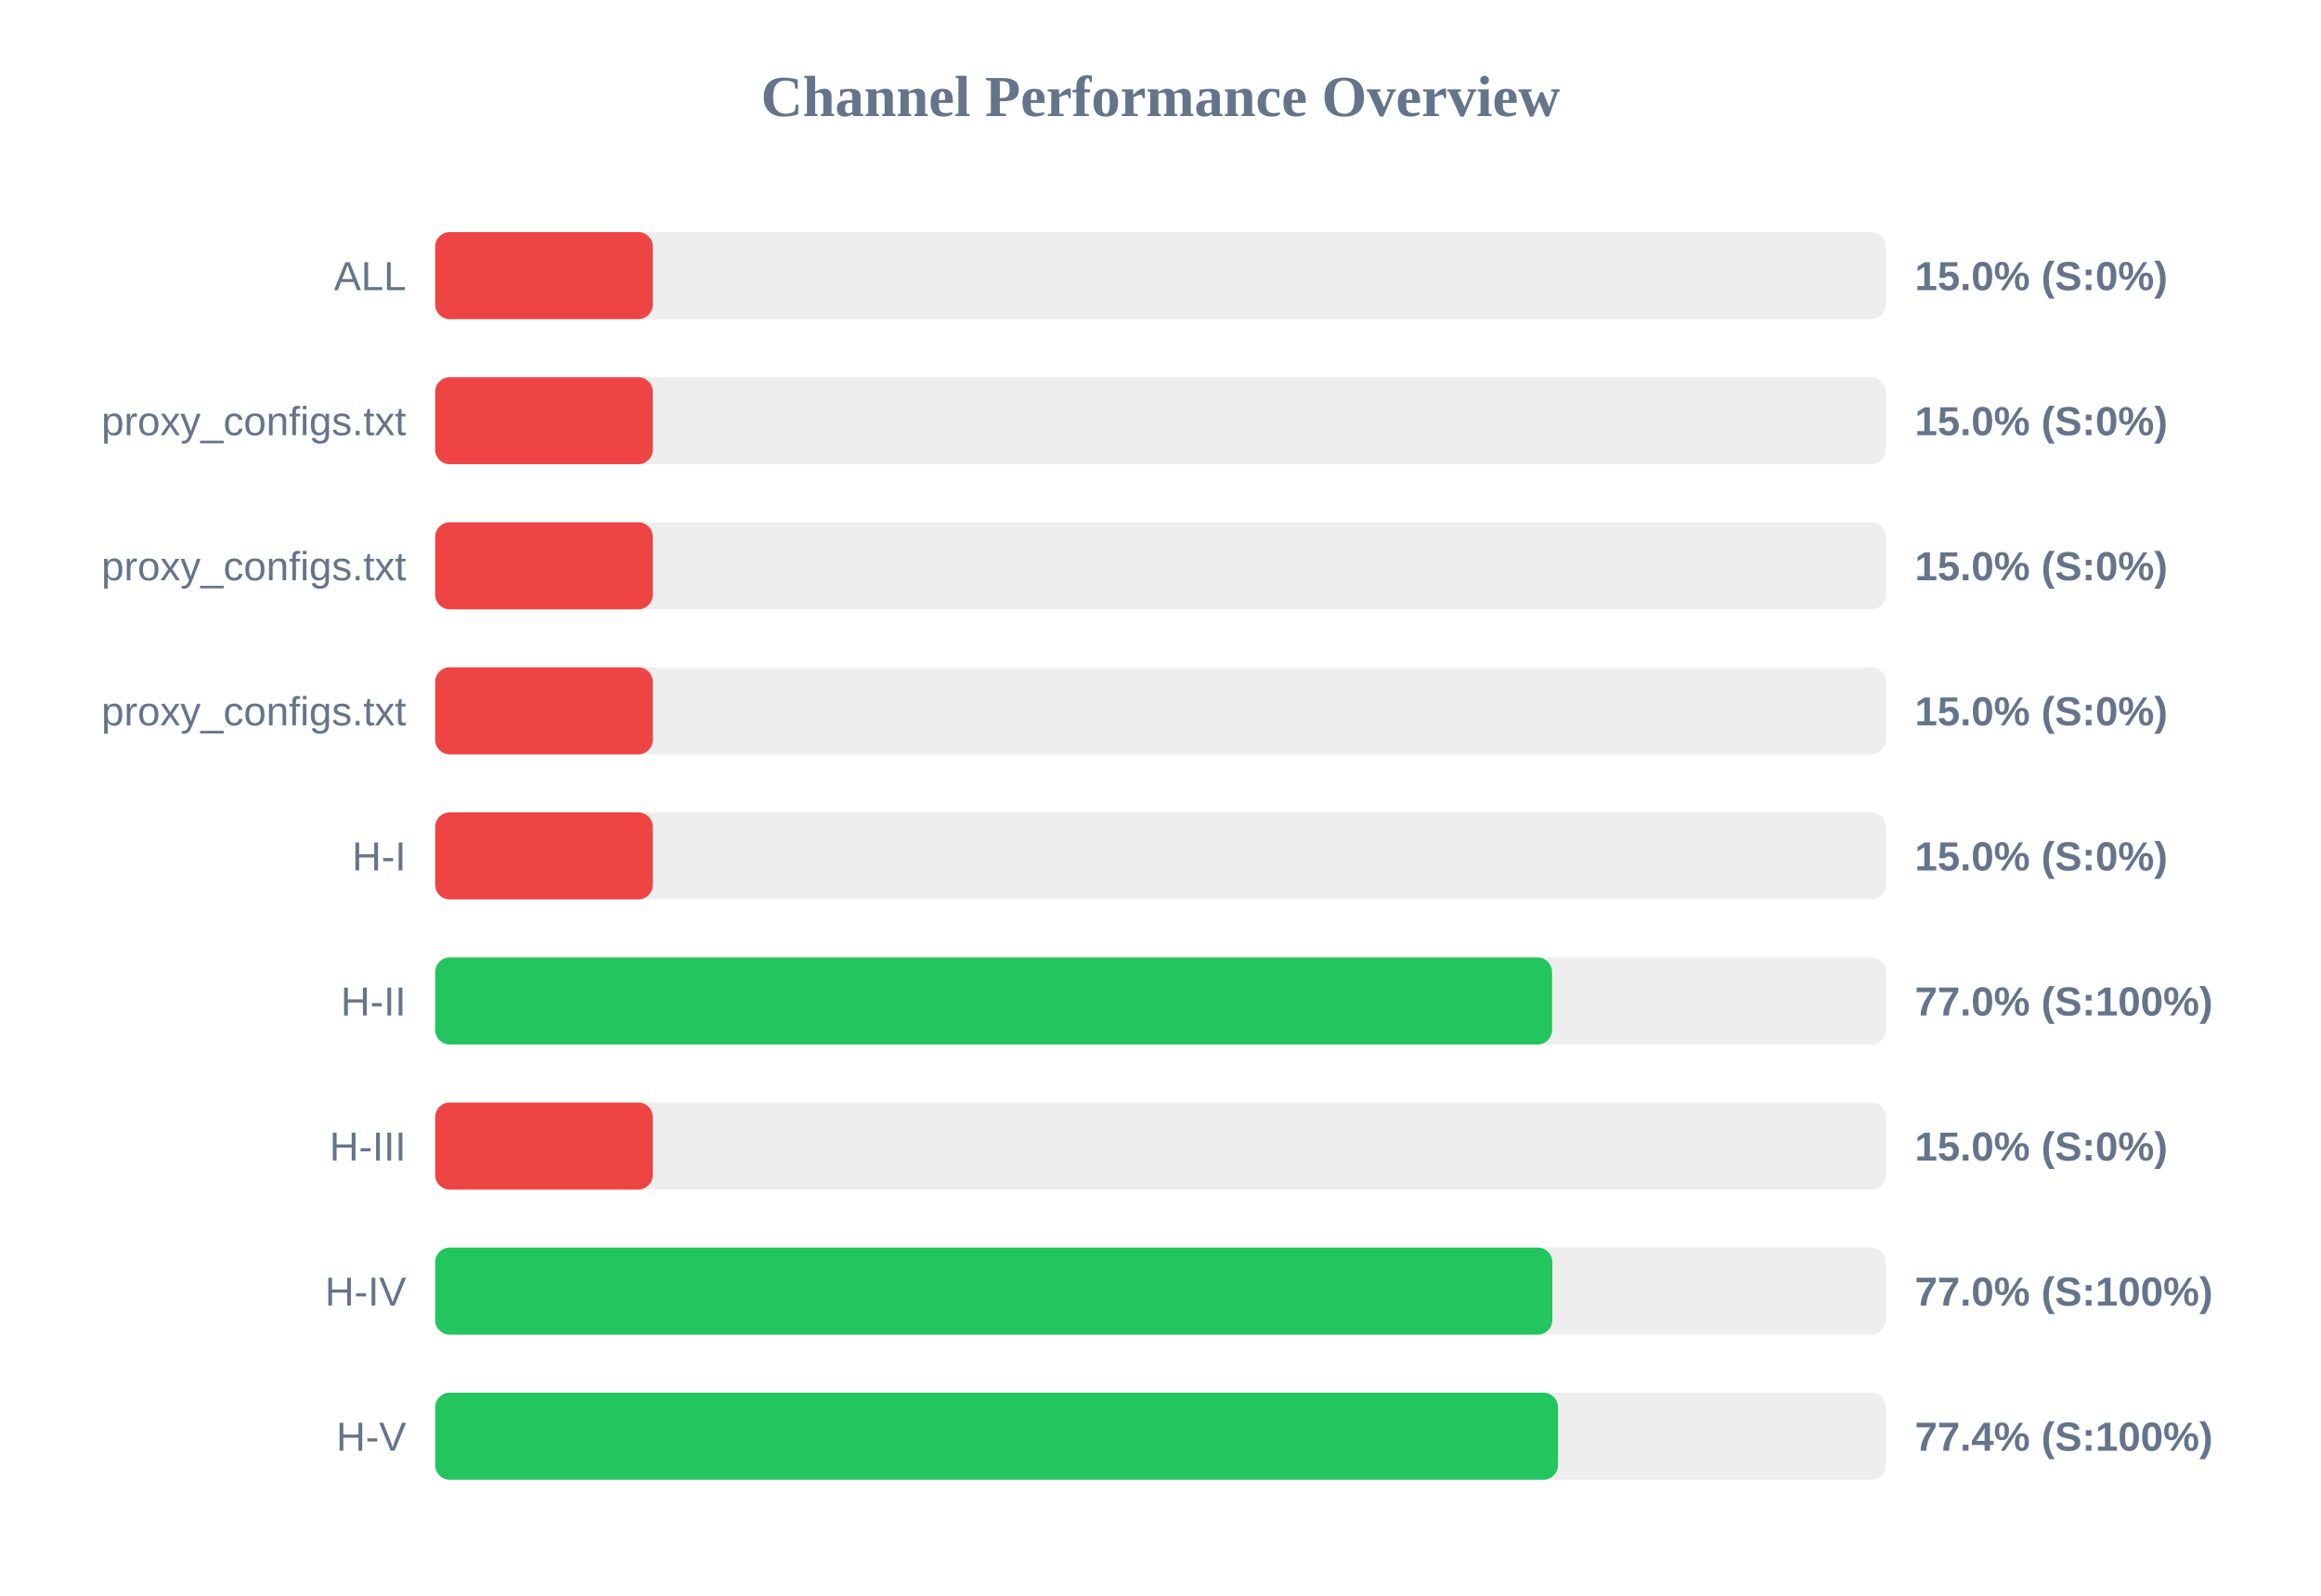
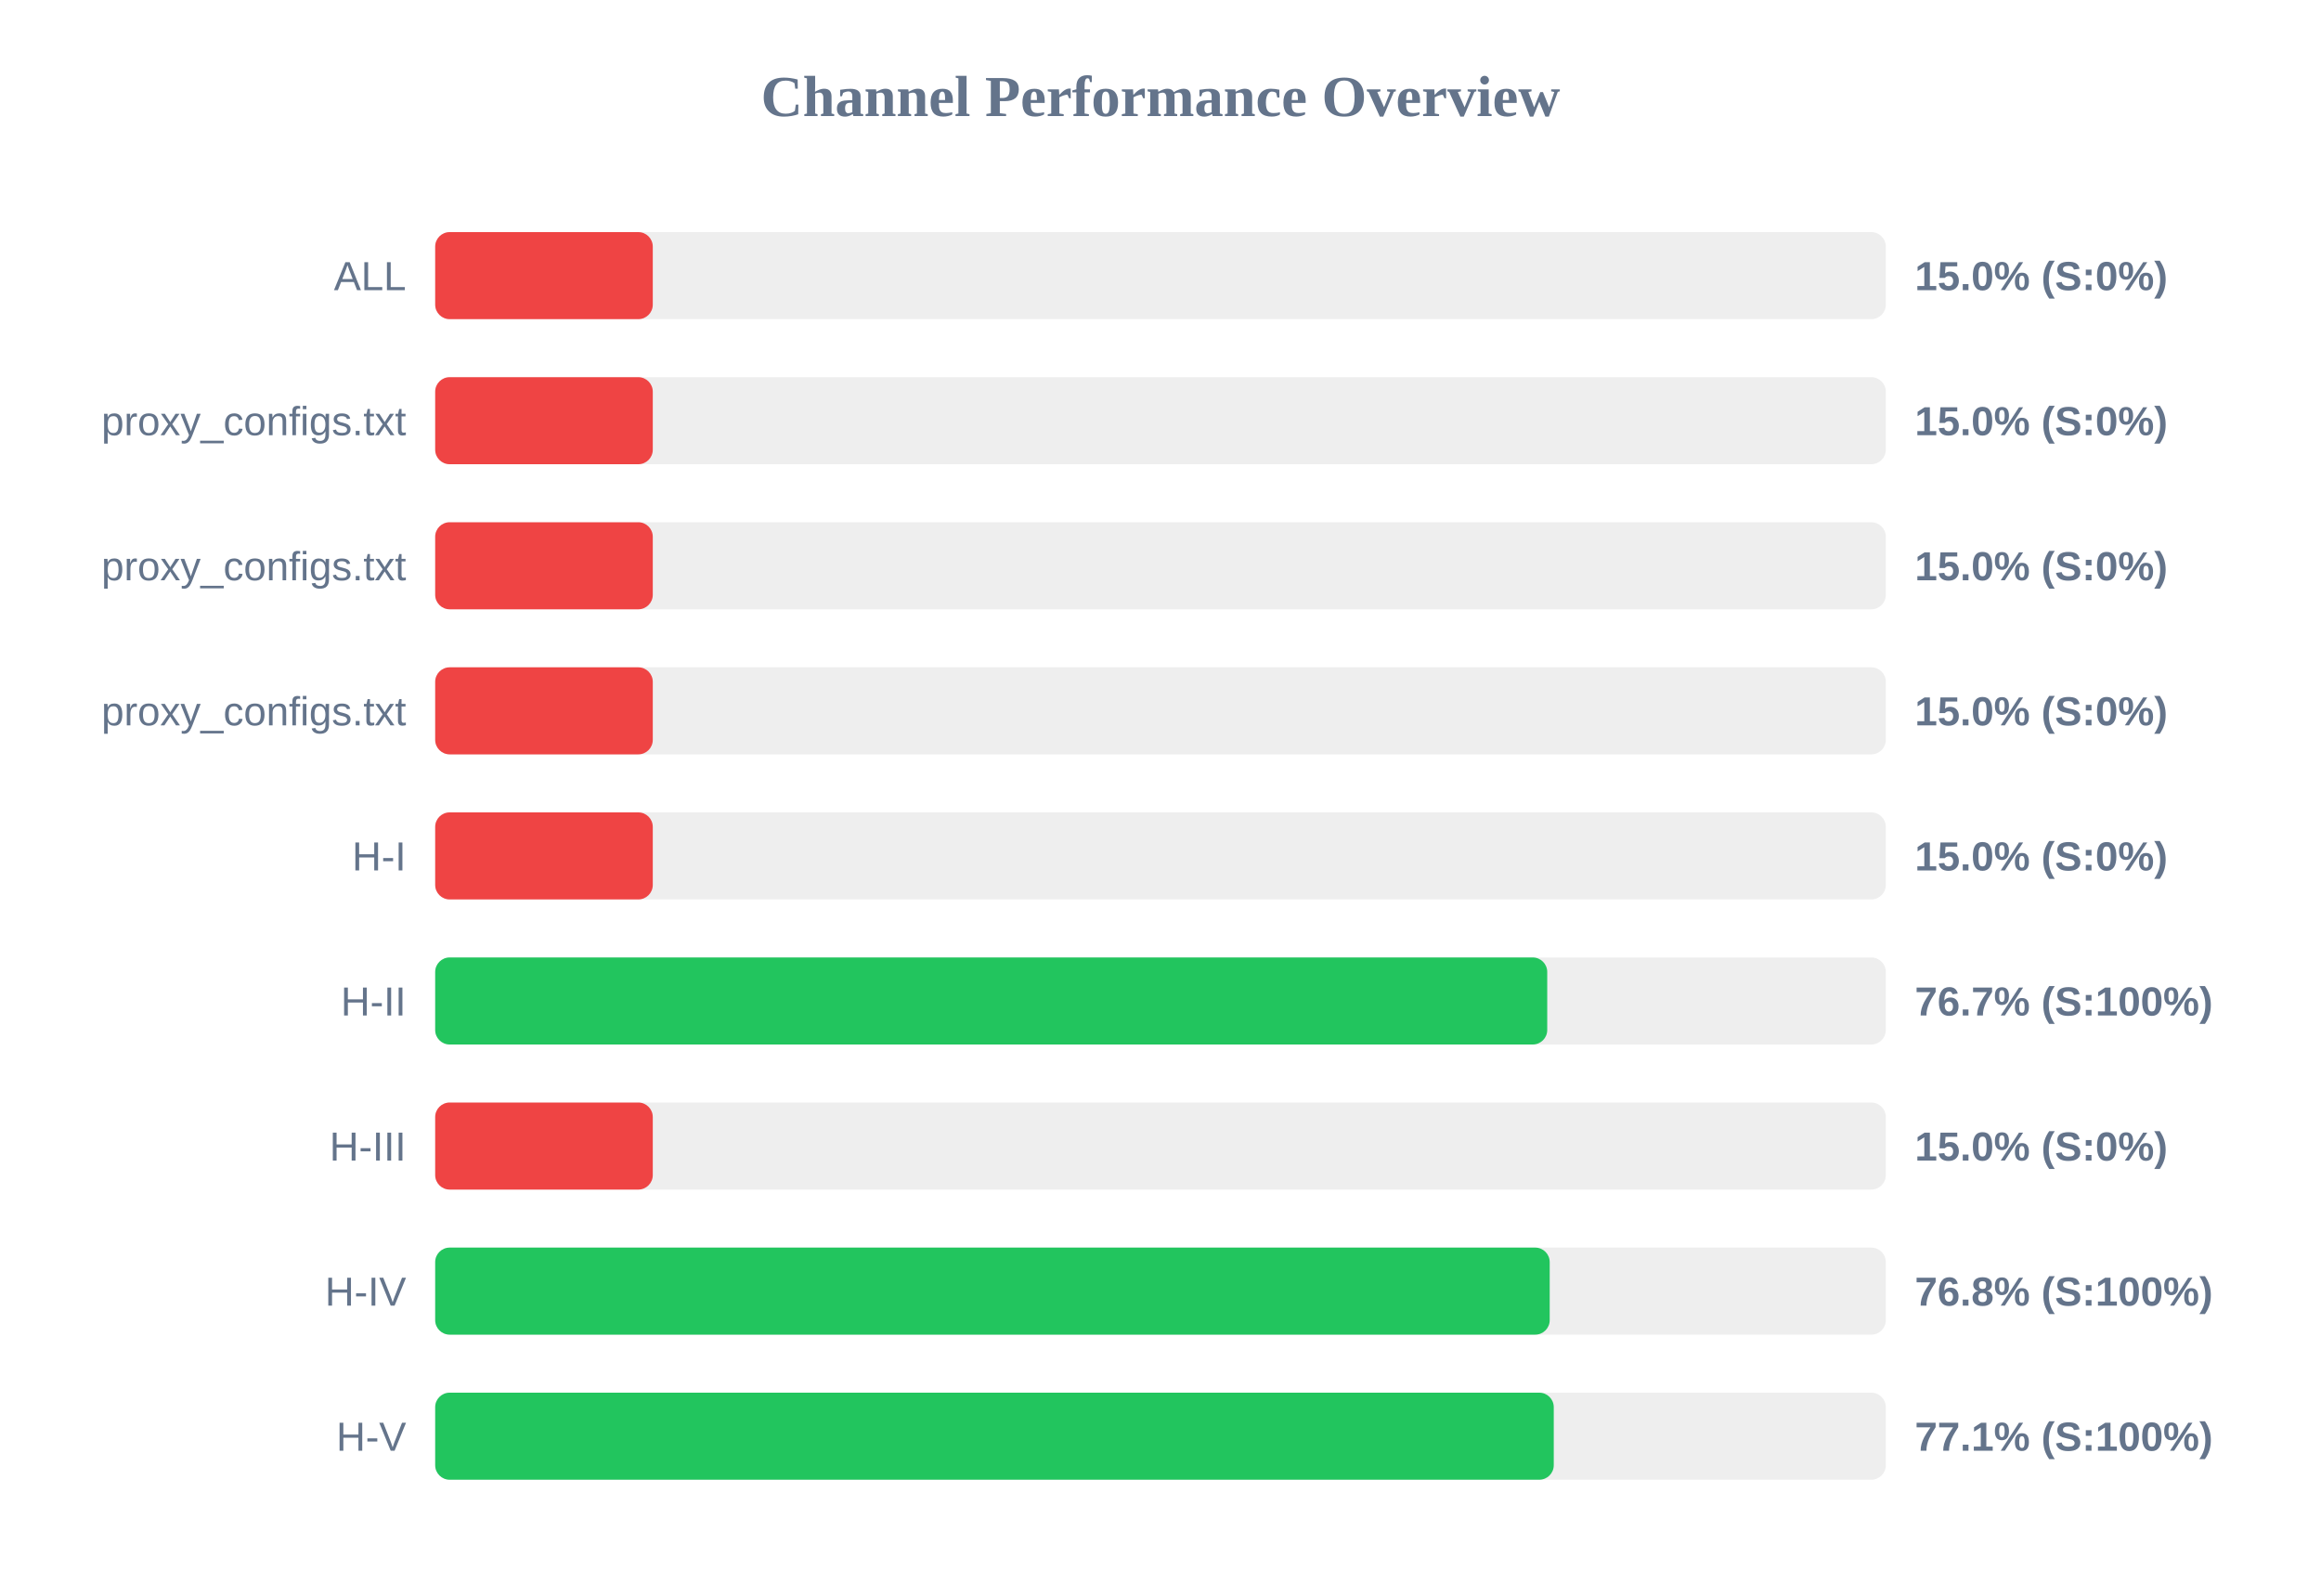
<svg xmlns="http://www.w3.org/2000/svg" width="800" height="550" version="1.1">
  <style>
        .row { font: 14px Arial; fill: #64748b; }
        .score { font: bold 14px Arial; fill: #64748b; }
    </style>
  <text x="400" y="40" text-anchor="middle" font-size="20px" font-weight="bold" fill="#64748b">Channel Performance Overview</text>
  <rect x="150" y="80" width="500" height="30" fill="#eee" rx="5" />
  <rect x="150" y="80" width="75.0" height="30" fill="#ef4444" rx="5" />
  <text x="140" y="100" text-anchor="end" class="row">ALL</text>
  <text x="660" y="100" text-anchor="start" class="score">15.0% (S:0%)</text>
  <rect x="150" y="130" width="500" height="30" fill="#eee" rx="5" />
  <rect x="150" y="130" width="75.0" height="30" fill="#ef4444" rx="5" />
  <text x="140" y="150" text-anchor="end" class="row">proxy_configs.txt</text>
  <text x="660" y="150" text-anchor="start" class="score">15.0% (S:0%)</text>
  <rect x="150" y="180" width="500" height="30" fill="#eee" rx="5" />
  <rect x="150" y="180" width="75.0" height="30" fill="#ef4444" rx="5" />
  <text x="140" y="200" text-anchor="end" class="row">proxy_configs.txt</text>
  <text x="660" y="200" text-anchor="start" class="score">15.0% (S:0%)</text>
  <rect x="150" y="230" width="500" height="30" fill="#eee" rx="5" />
  <rect x="150" y="230" width="75.0" height="30" fill="#ef4444" rx="5" />
  <text x="140" y="250" text-anchor="end" class="row">proxy_configs.txt</text>
  <text x="660" y="250" text-anchor="start" class="score">15.0% (S:0%)</text>
  <rect x="150" y="280" width="500" height="30" fill="#eee" rx="5" />
  <rect x="150" y="280" width="75.0" height="30" fill="#ef4444" rx="5" />
  <text x="140" y="300" text-anchor="end" class="row">H-I</text>
  <text x="660" y="300" text-anchor="start" class="score">15.0% (S:0%)</text>
  <rect x="150" y="330" width="500" height="30" fill="#eee" rx="5" />
-   <rect x="150" y="330" width="384.95" height="30" fill="#22c55e" rx="5" />
+   <rect x="150" y="330" width="383.3" height="30" fill="#22c55e" rx="5" />
  <text x="140" y="350" text-anchor="end" class="row">H-II</text>
-   <text x="660" y="350" text-anchor="start" class="score">77.0% (S:100%)</text>
+   <text x="660" y="350" text-anchor="start" class="score">76.7% (S:100%)</text>
  <rect x="150" y="380" width="500" height="30" fill="#eee" rx="5" />
  <rect x="150" y="380" width="75.0" height="30" fill="#ef4444" rx="5" />
  <text x="140" y="400" text-anchor="end" class="row">H-III</text>
  <text x="660" y="400" text-anchor="start" class="score">15.0% (S:0%)</text>
  <rect x="150" y="430" width="500" height="30" fill="#eee" rx="5" />
-   <rect x="150" y="430" width="385.05" height="30" fill="#22c55e" rx="5" />
+   <rect x="150" y="430" width="384.15" height="30" fill="#22c55e" rx="5" />
  <text x="140" y="450" text-anchor="end" class="row">H-IV</text>
-   <text x="660" y="450" text-anchor="start" class="score">77.0% (S:100%)</text>
+   <text x="660" y="450" text-anchor="start" class="score">76.8% (S:100%)</text>
  <rect x="150" y="480" width="500" height="30" fill="#eee" rx="5" />
-   <rect x="150" y="480" width="387.0" height="30" fill="#22c55e" rx="5" />
+   <rect x="150" y="480" width="385.55" height="30" fill="#22c55e" rx="5" />
  <text x="140" y="500" text-anchor="end" class="row">H-V</text>
-   <text x="660" y="500" text-anchor="start" class="score">77.4% (S:100%)</text>
+   <text x="660" y="500" text-anchor="start" class="score">77.1% (S:100%)</text>
</svg>
